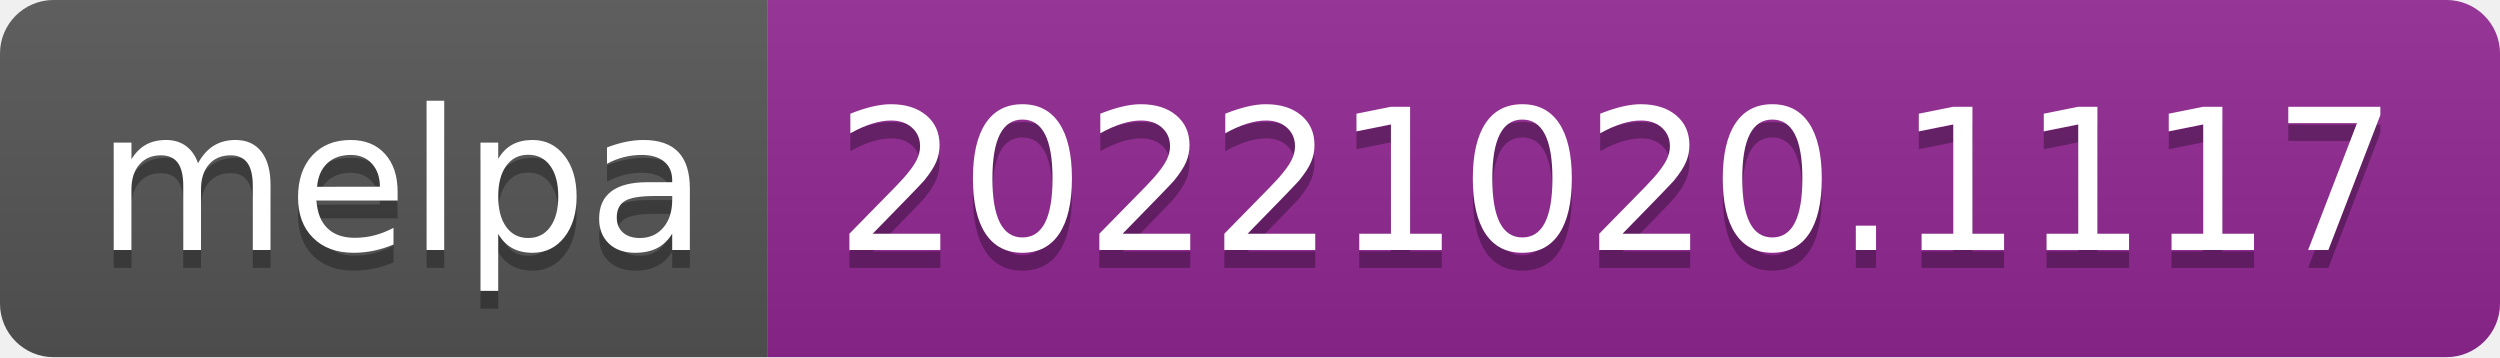
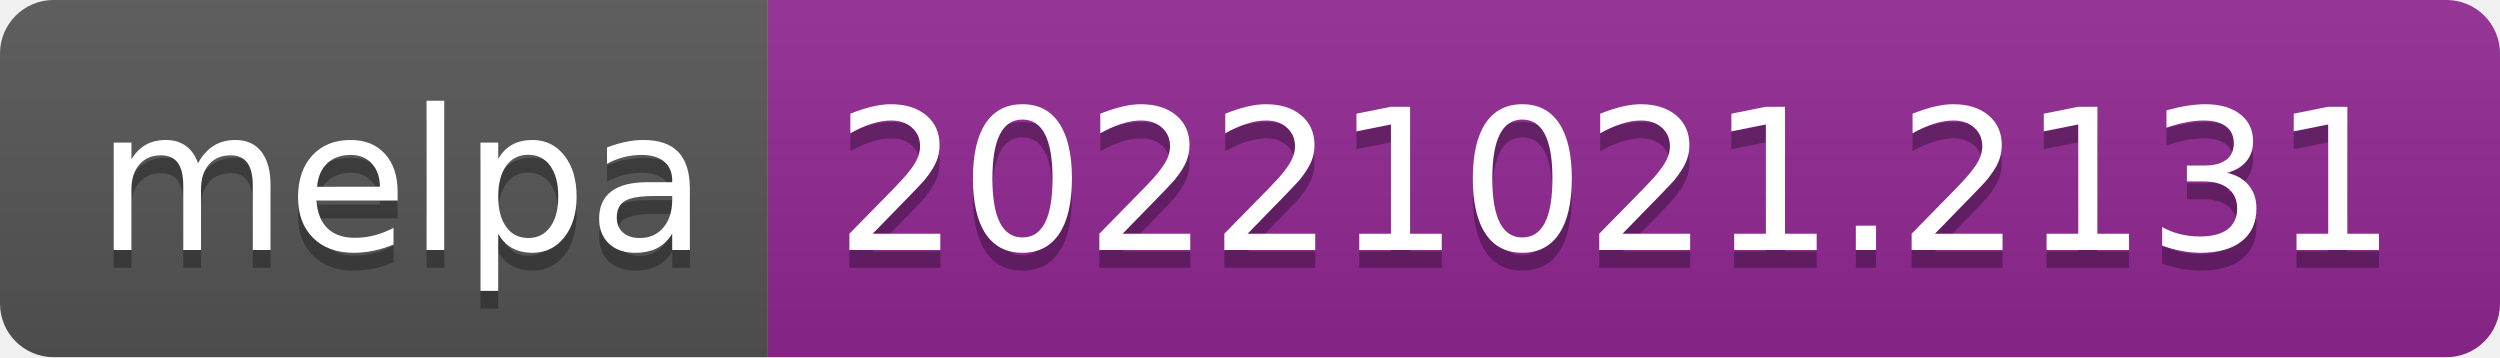
- <svg xmlns="http://www.w3.org/2000/svg" width="140" height="20" role="img" aria-label="melpa: 20221020.1117">
+ <svg xmlns="http://www.w3.org/2000/svg" width="140" height="20" role="img" aria-label="melpa: 20221021.2131">
  <linearGradient id="s" x2="0" y2="100%">
    <stop offset="0" stop-color="#bbb" stop-opacity=".1" />
    <stop offset="1" stop-opacity=".1" />
  </linearGradient>
  <clipPath id="r">
    <rect width="140" height="20" rx="3" fill="#fff" />
  </clipPath>
  <g clip-path="url(#r)">
    <rect width="43" height="20" fill="#555" />
    <rect x="43" width="97" height="20" fill="#922793" />
    <rect width="140" height="20" fill="url(#s)" />
  </g>
  <g fill="#fff" text-anchor="middle" font-family="Verdana,Geneva,DejaVu Sans,sans-serif" text-rendering="geometricPrecision" font-size="110">
    <text aria-hidden="true" x="225" y="150" fill="#010101" fill-opacity=".3" transform="scale(.1)" textLength="330">melpa</text>
    <text x="225" y="140" transform="scale(.1)" fill="#fff" textLength="330">melpa</text>
-     <text aria-hidden="true" x="905" y="150" fill="#010101" fill-opacity=".3" transform="scale(.1)" textLength="870">20221020.1117</text>
-     <text x="905" y="140" transform="scale(.1)" fill="#fff" textLength="870">20221020.1117</text>
+     <text aria-hidden="true" x="905" y="150" fill="#010101" fill-opacity=".3" transform="scale(.1)" textLength="870">20221021.2131</text>
+     <text x="905" y="140" transform="scale(.1)" fill="#fff" textLength="870">20221021.2131</text>
  </g>
</svg>
